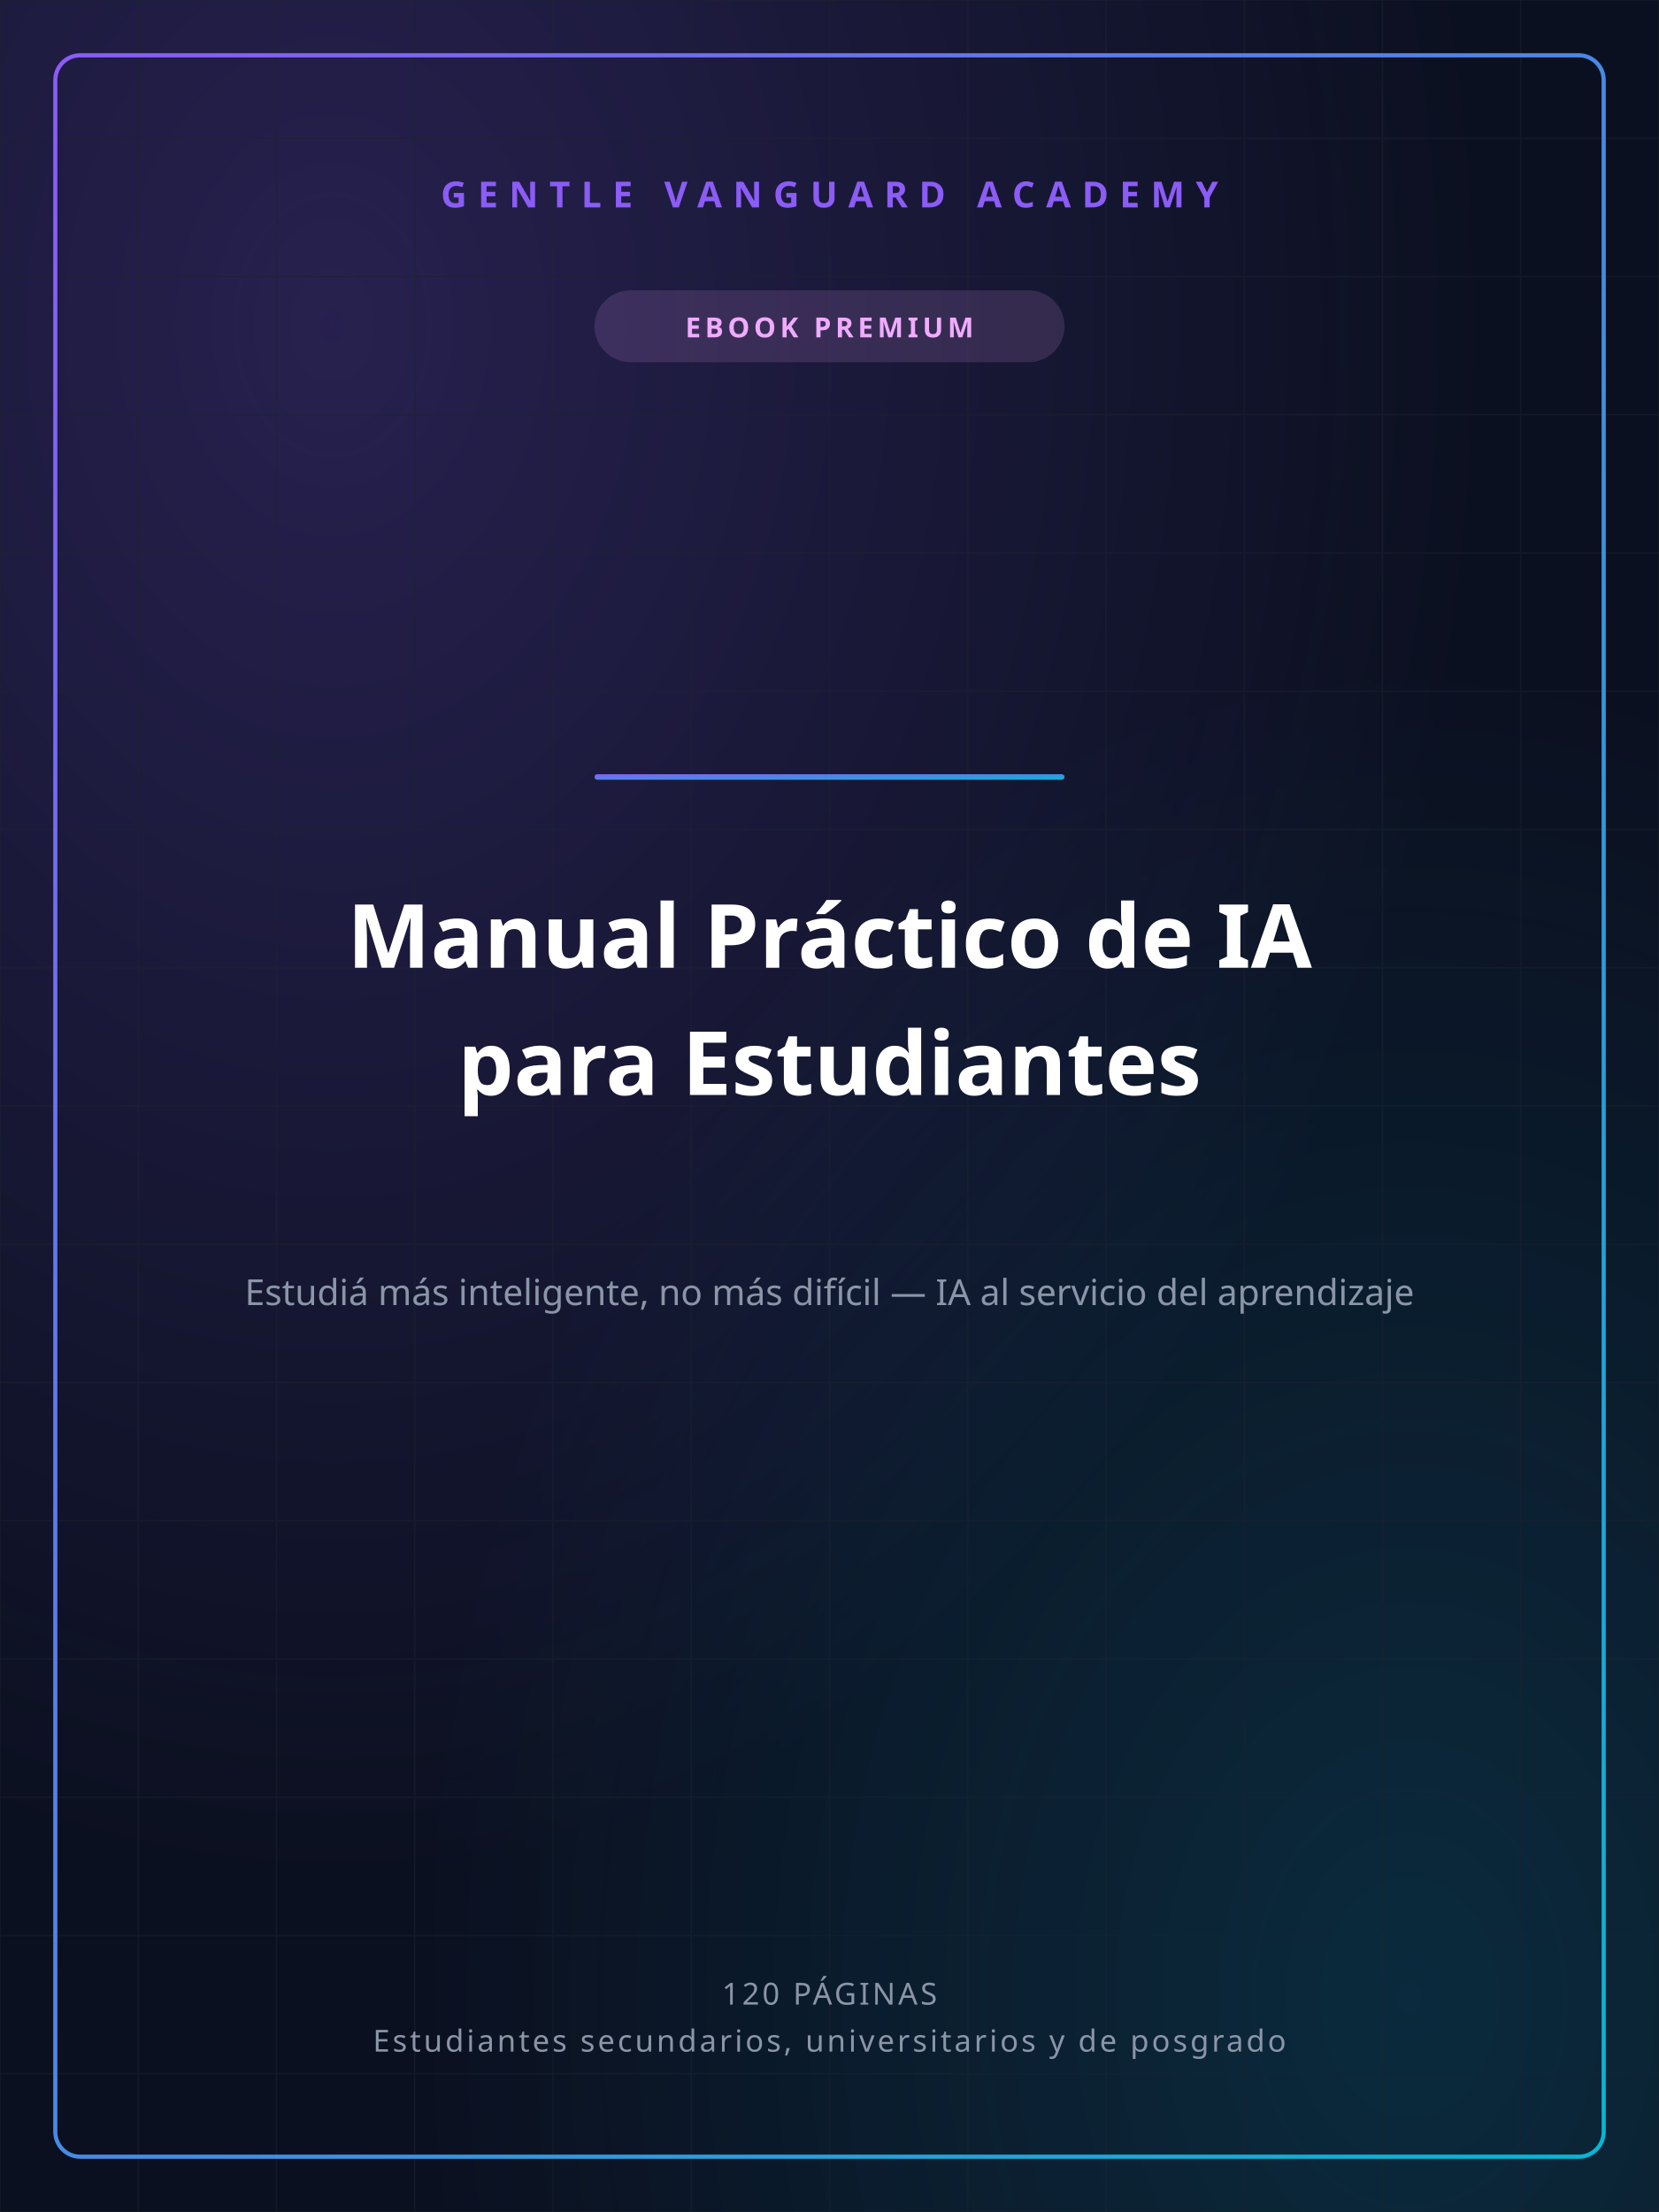
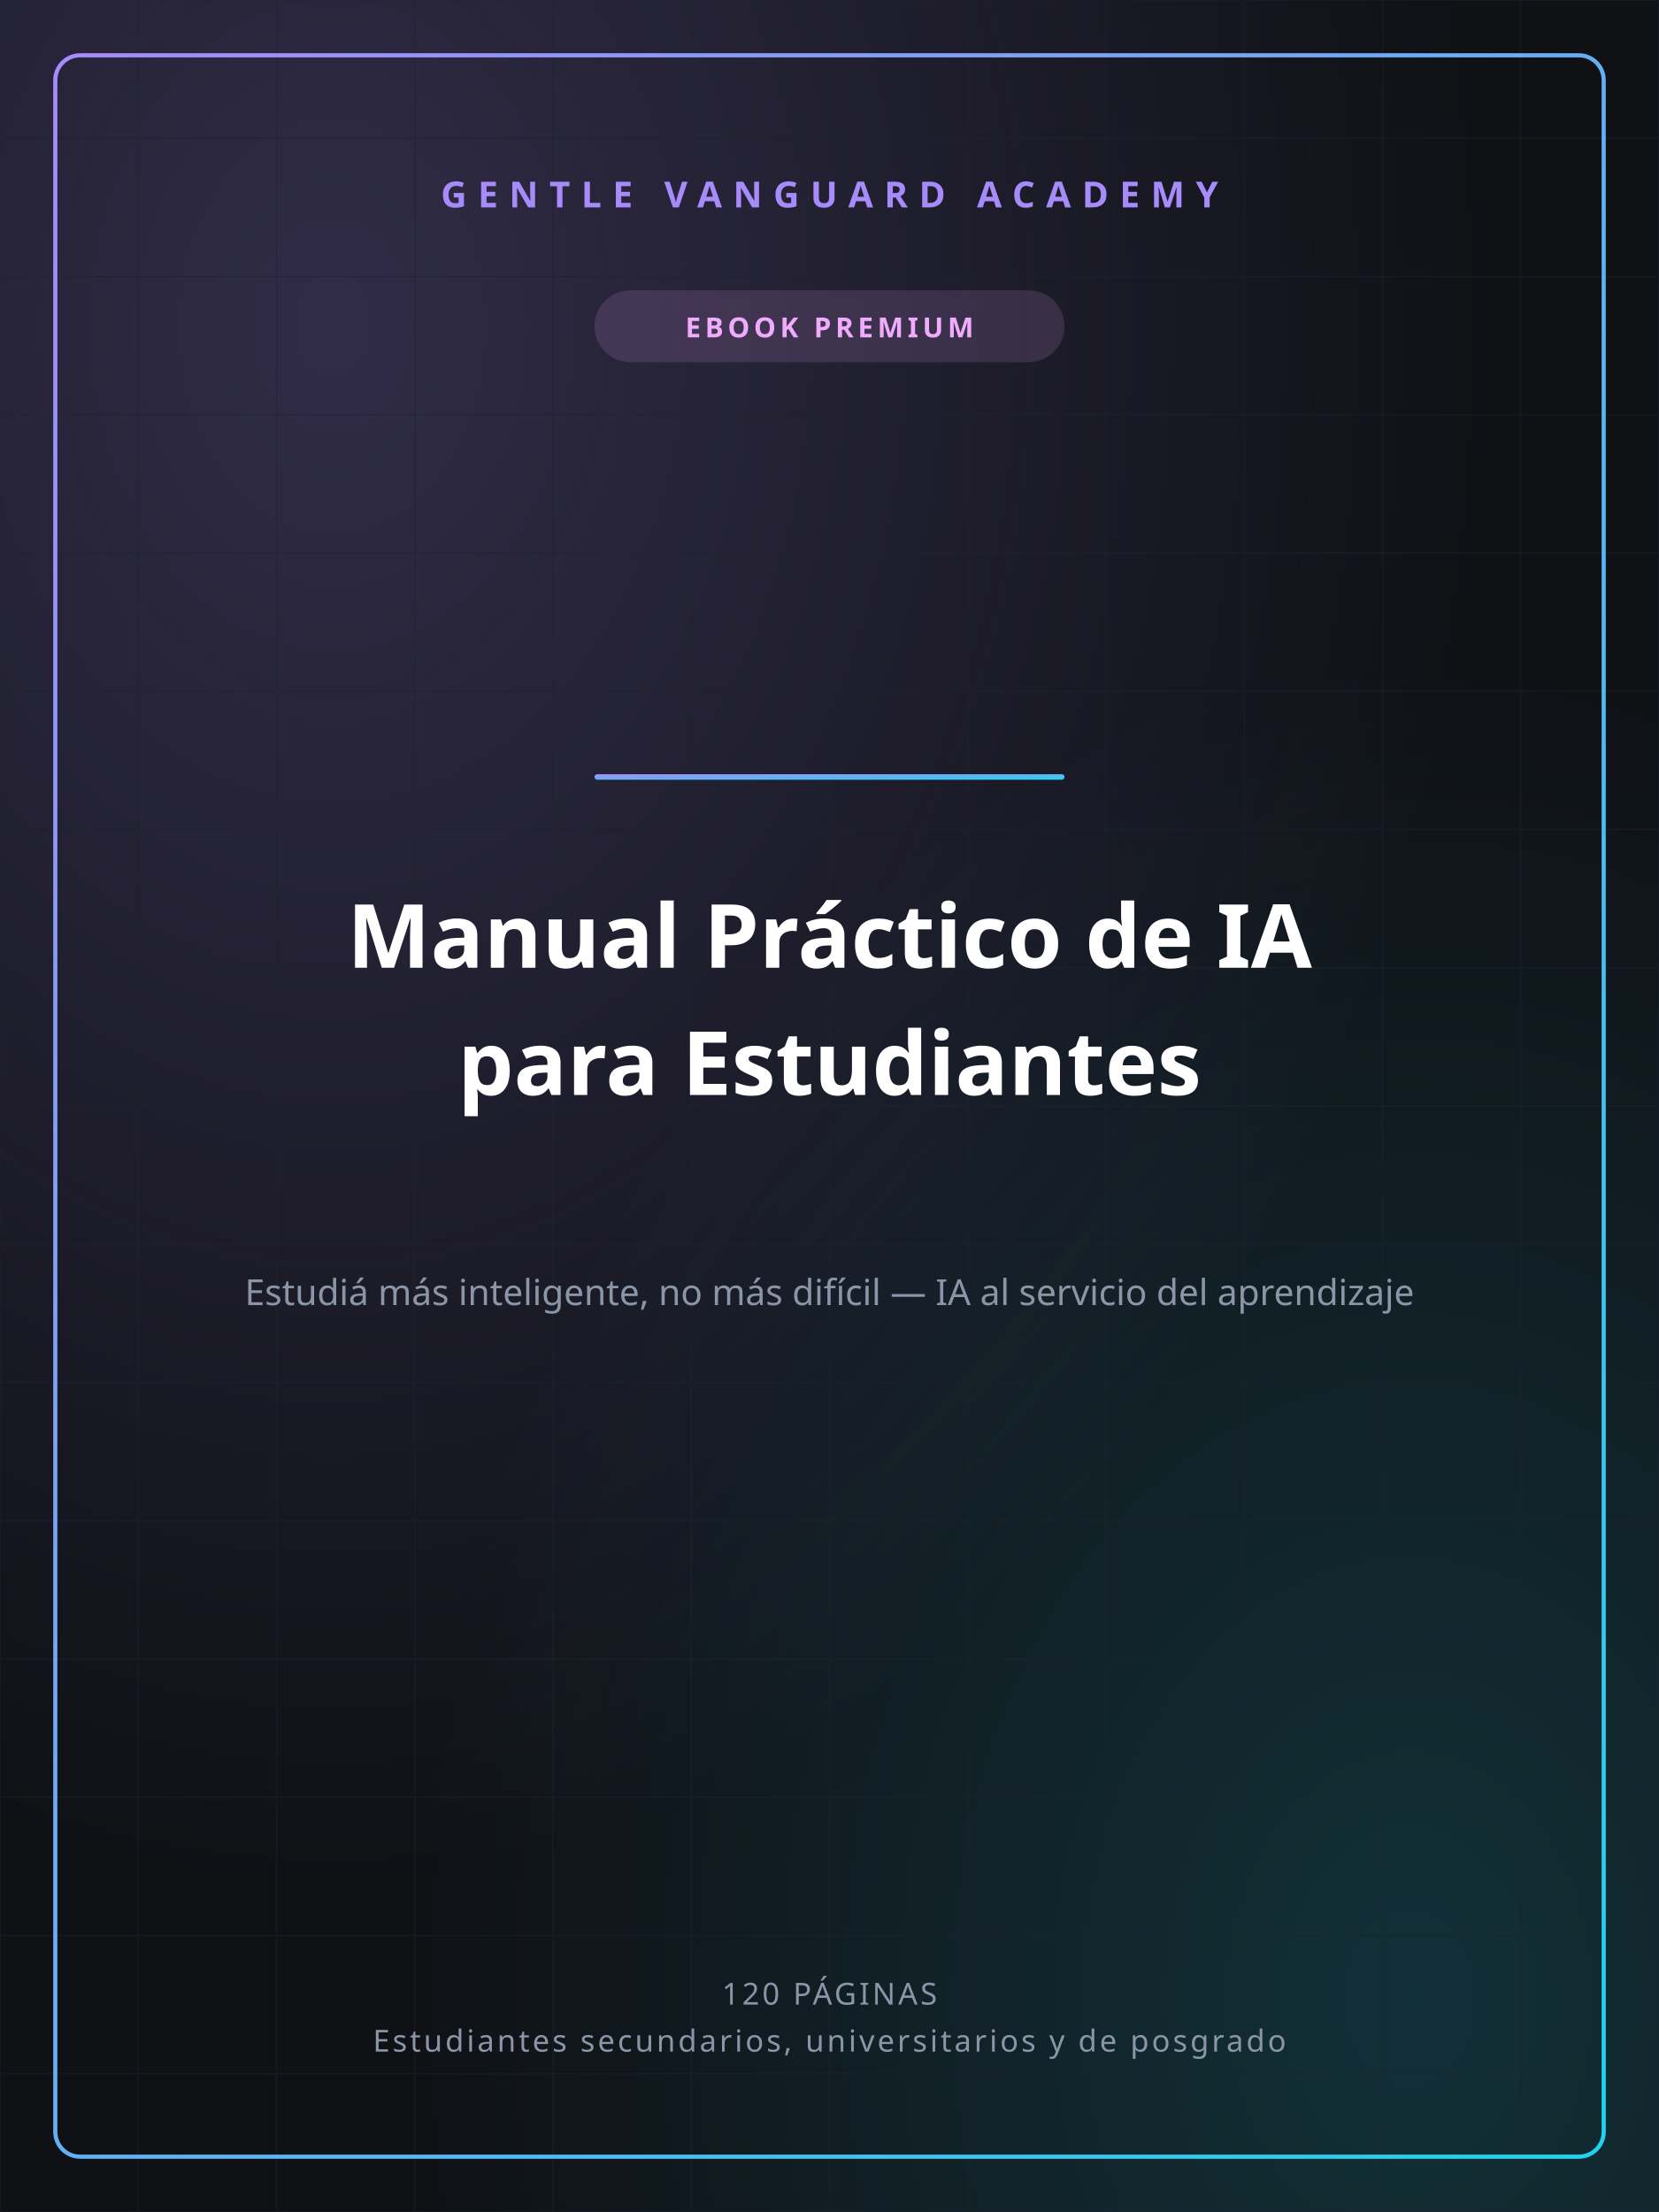
<svg xmlns="http://www.w3.org/2000/svg" width="1200" height="1600" viewBox="0 0 1200 1600">
  <defs>
    <linearGradient id="gvGrad" x1="0" y1="0" x2="1" y2="1">
-       <stop offset="0%" stop-color="#8B5CF6" />
-       <stop offset="100%" stop-color="#06B6D4" />
+       <stop offset="0%" stop-color="#A78BFA" />
+       <stop offset="100%" stop-color="#22D3EE" />
    </linearGradient>
    <radialGradient id="glowA" cx="0.2" cy="0.15" r="0.7">
-       <stop offset="0%" stop-color="#8B5CF6" stop-opacity="0.22" />
-       <stop offset="100%" stop-color="#8B5CF6" stop-opacity="0" />
+       <stop offset="0%" stop-color="#A78BFA" stop-opacity="0.22" />
+       <stop offset="100%" stop-color="#A78BFA" stop-opacity="0" />
    </radialGradient>
    <radialGradient id="glowB" cx="0.85" cy="0.9" r="0.6">
-       <stop offset="0%" stop-color="#06B6D4" stop-opacity="0.16" />
-       <stop offset="100%" stop-color="#06B6D4" stop-opacity="0" />
+       <stop offset="0%" stop-color="#22D3EE" stop-opacity="0.16" />
+       <stop offset="100%" stop-color="#22D3EE" stop-opacity="0" />
    </radialGradient>
  </defs>
-   <rect width="1200" height="1600" fill="#0B1020" />
+   <rect width="1200" height="1600" fill="#0F1115" />
  <rect width="1200" height="1600" fill="url(#glowA)" />
  <rect width="1200" height="1600" fill="url(#glowB)" />
  <g stroke="#1c2230" stroke-width="1" opacity="0.5">
    <line x1="0" y1="0" x2="0" y2="1600" />
    <line x1="100" y1="0" x2="100" y2="1600" />
    <line x1="200" y1="0" x2="200" y2="1600" />
    <line x1="300" y1="0" x2="300" y2="1600" />
    <line x1="400" y1="0" x2="400" y2="1600" />
    <line x1="500" y1="0" x2="500" y2="1600" />
    <line x1="600" y1="0" x2="600" y2="1600" />
    <line x1="700" y1="0" x2="700" y2="1600" />
    <line x1="800" y1="0" x2="800" y2="1600" />
    <line x1="900" y1="0" x2="900" y2="1600" />
    <line x1="1000" y1="0" x2="1000" y2="1600" />
    <line x1="1100" y1="0" x2="1100" y2="1600" />
    <line x1="1200" y1="0" x2="1200" y2="1600" />
    <line x1="0" y1="0" x2="1200" y2="0" />
    <line x1="0" y1="100" x2="1200" y2="100" />
    <line x1="0" y1="200" x2="1200" y2="200" />
    <line x1="0" y1="300" x2="1200" y2="300" />
    <line x1="0" y1="400" x2="1200" y2="400" />
    <line x1="0" y1="500" x2="1200" y2="500" />
    <line x1="0" y1="600" x2="1200" y2="600" />
    <line x1="0" y1="700" x2="1200" y2="700" />
    <line x1="0" y1="800" x2="1200" y2="800" />
    <line x1="0" y1="900" x2="1200" y2="900" />
    <line x1="0" y1="1000" x2="1200" y2="1000" />
    <line x1="0" y1="1100" x2="1200" y2="1100" />
    <line x1="0" y1="1200" x2="1200" y2="1200" />
    <line x1="0" y1="1300" x2="1200" y2="1300" />
    <line x1="0" y1="1400" x2="1200" y2="1400" />
    <line x1="0" y1="1500" x2="1200" y2="1500" />
    <line x1="0" y1="1600" x2="1200" y2="1600" />
  </g>
  <rect x="40" y="40" width="1120" height="1520" fill="none" stroke="url(#gvGrad)" stroke-width="3" rx="18" />
-   <text x="600" y="150" text-anchor="middle" font-family="'Space Grotesk','Segoe UI',sans-serif" font-size="26" font-weight="700" fill="#8B5CF6" letter-spacing="8">GENTLE VANGUARD ACADEMY</text>
+   <text x="600" y="150" text-anchor="middle" font-family="'Space Grotesk','Segoe UI',sans-serif" font-size="26" font-weight="700" fill="#A78BFA" letter-spacing="8">GENTLE VANGUARD ACADEMY</text>
  <rect x="430" y="210" width="340" height="52" rx="26" fill="#F0ABFC" opacity="0.14" />
  <text x="600" y="244" text-anchor="middle" font-family="'Space Grotesk','Segoe UI',sans-serif" font-size="20" font-weight="700" fill="#F0ABFC" letter-spacing="3">EBOOK PREMIUM</text>
  <rect x="430" y="560" width="340" height="4" rx="2" fill="url(#gvGrad)" />
  <text x="600" y="700" text-anchor="middle" font-family="'Space Grotesk','Segoe UI',sans-serif" font-size="64" font-weight="800" fill="#ffffff">Manual Práctico de IA</text>
  <text x="600" y="792" text-anchor="middle" font-family="'Space Grotesk','Segoe UI',sans-serif" font-size="64" font-weight="800" fill="#ffffff">para Estudiantes</text>
  <text x="600" y="944" text-anchor="middle" font-family="'Space Grotesk','Segoe UI',sans-serif" font-size="26" font-weight="400" fill="#8b95a8">Estudiá más inteligente, no más difícil — IA al servicio del aprendizaje</text>
  <text x="600" y="1450" text-anchor="middle" font-family="'Space Grotesk','Segoe UI',sans-serif" font-size="22" font-weight="500" fill="#8b95a8" letter-spacing="2">120 PÁGINAS</text>
  <text x="600" y="1484" text-anchor="middle" font-family="'Space Grotesk','Segoe UI',sans-serif" font-size="22" font-weight="500" fill="#8b95a8" letter-spacing="2">Estudiantes secundarios, universitarios y de posgrado</text>
</svg>
